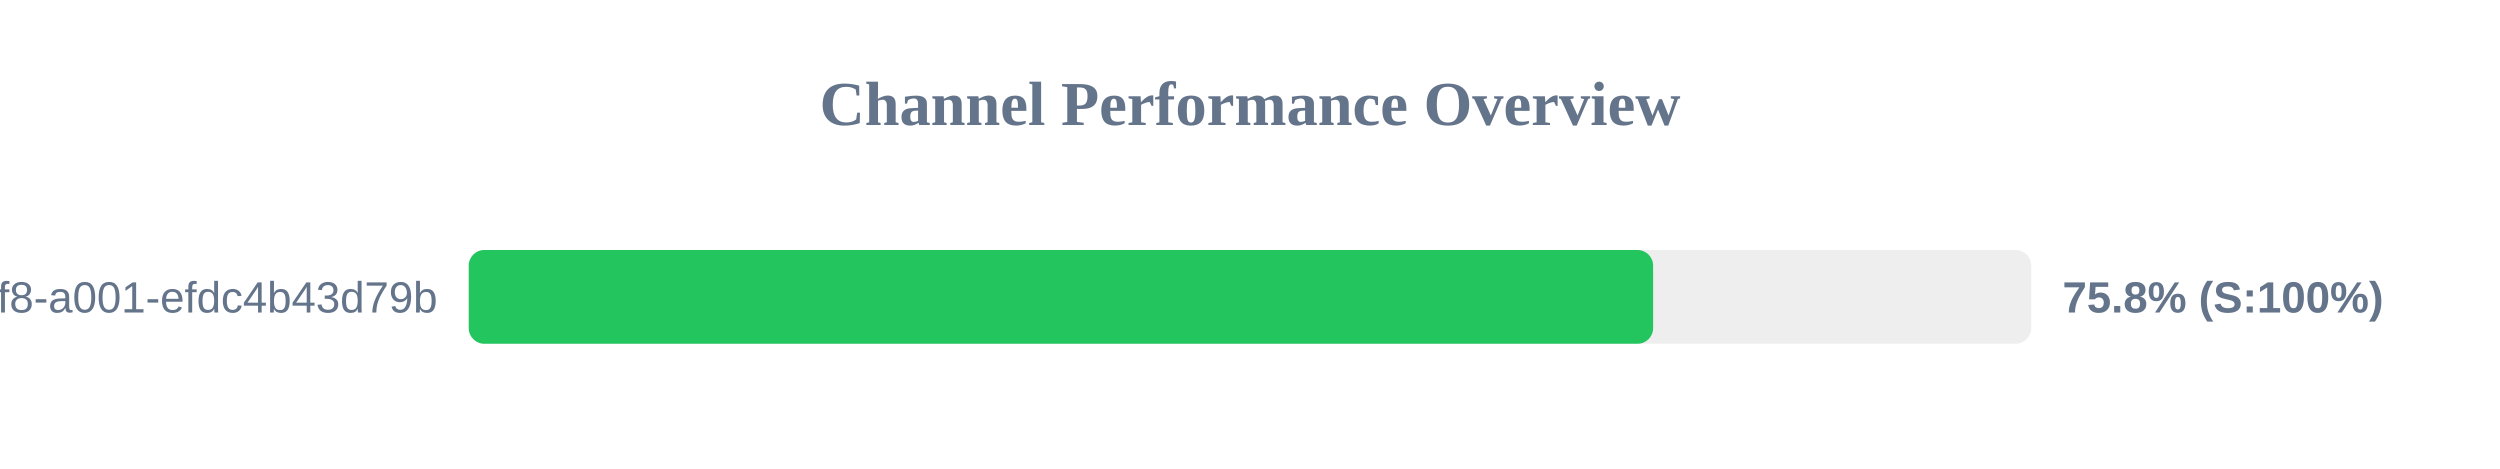
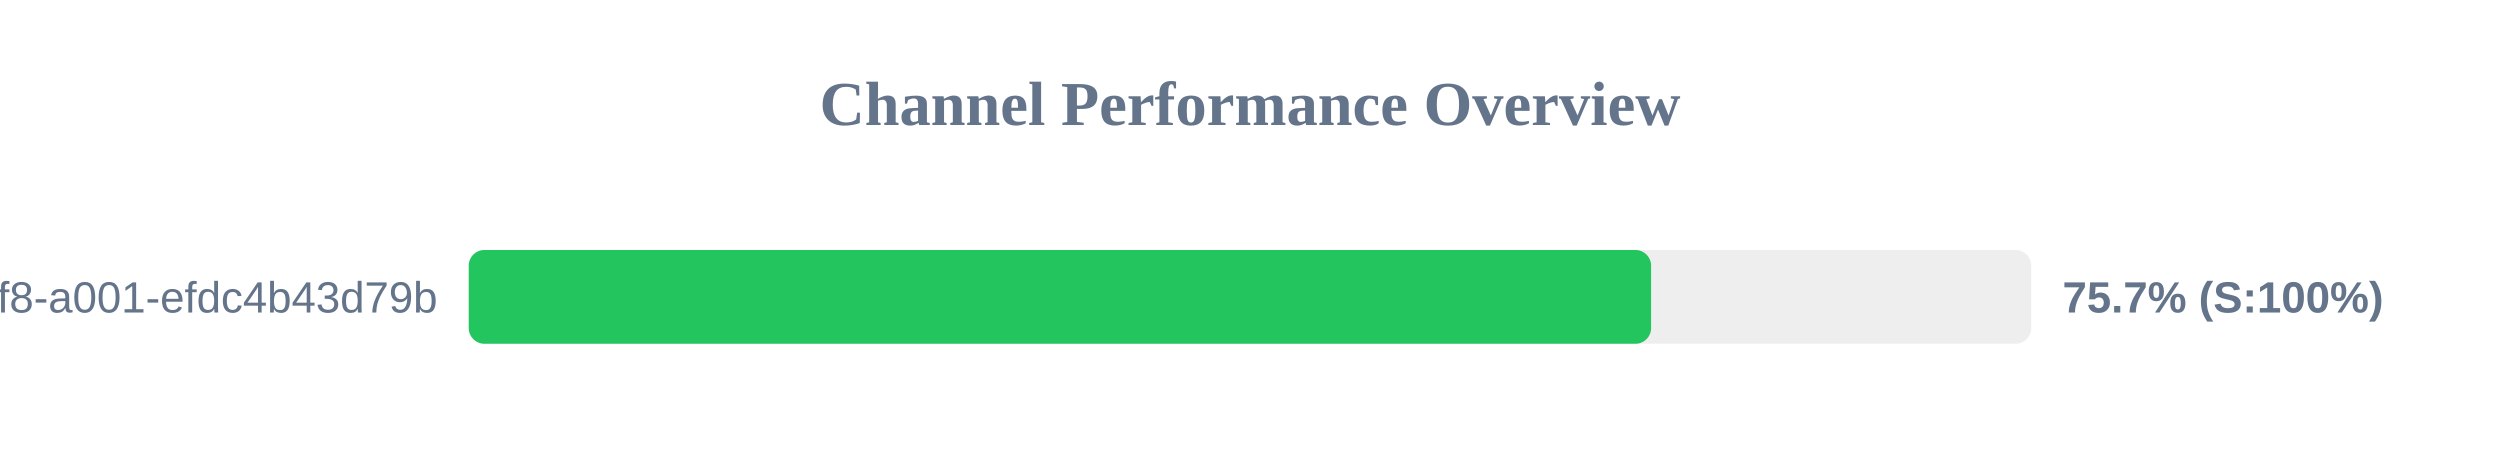
<svg xmlns="http://www.w3.org/2000/svg" width="800" height="150" version="1.1">
  <style>
        .row { font: 14px Arial; fill: #64748b; }
        .score { font: bold 14px Arial; fill: #64748b; }
    </style>
  <text x="400" y="40" text-anchor="middle" font-size="20px" font-weight="bold" fill="#64748b">Channel Performance Overview</text>
  <rect x="150" y="80" width="500" height="30" fill="#eee" rx="5" />
-   <rect x="150" y="80" width="379.0" height="30" fill="#22c55e" rx="5" />
+   <rect x="150" y="80" width="378.35" height="30" fill="#22c55e" rx="5" />
  <text x="140" y="100" text-anchor="end" class="row">?uuid=1fdb6b30-5371-4ff8-a001-efdc4b43d79b</text>
-   <text x="660" y="100" text-anchor="start" class="score">75.8% (S:100%)</text>
+   <text x="660" y="100" text-anchor="start" class="score">75.7% (S:100%)</text>
</svg>
